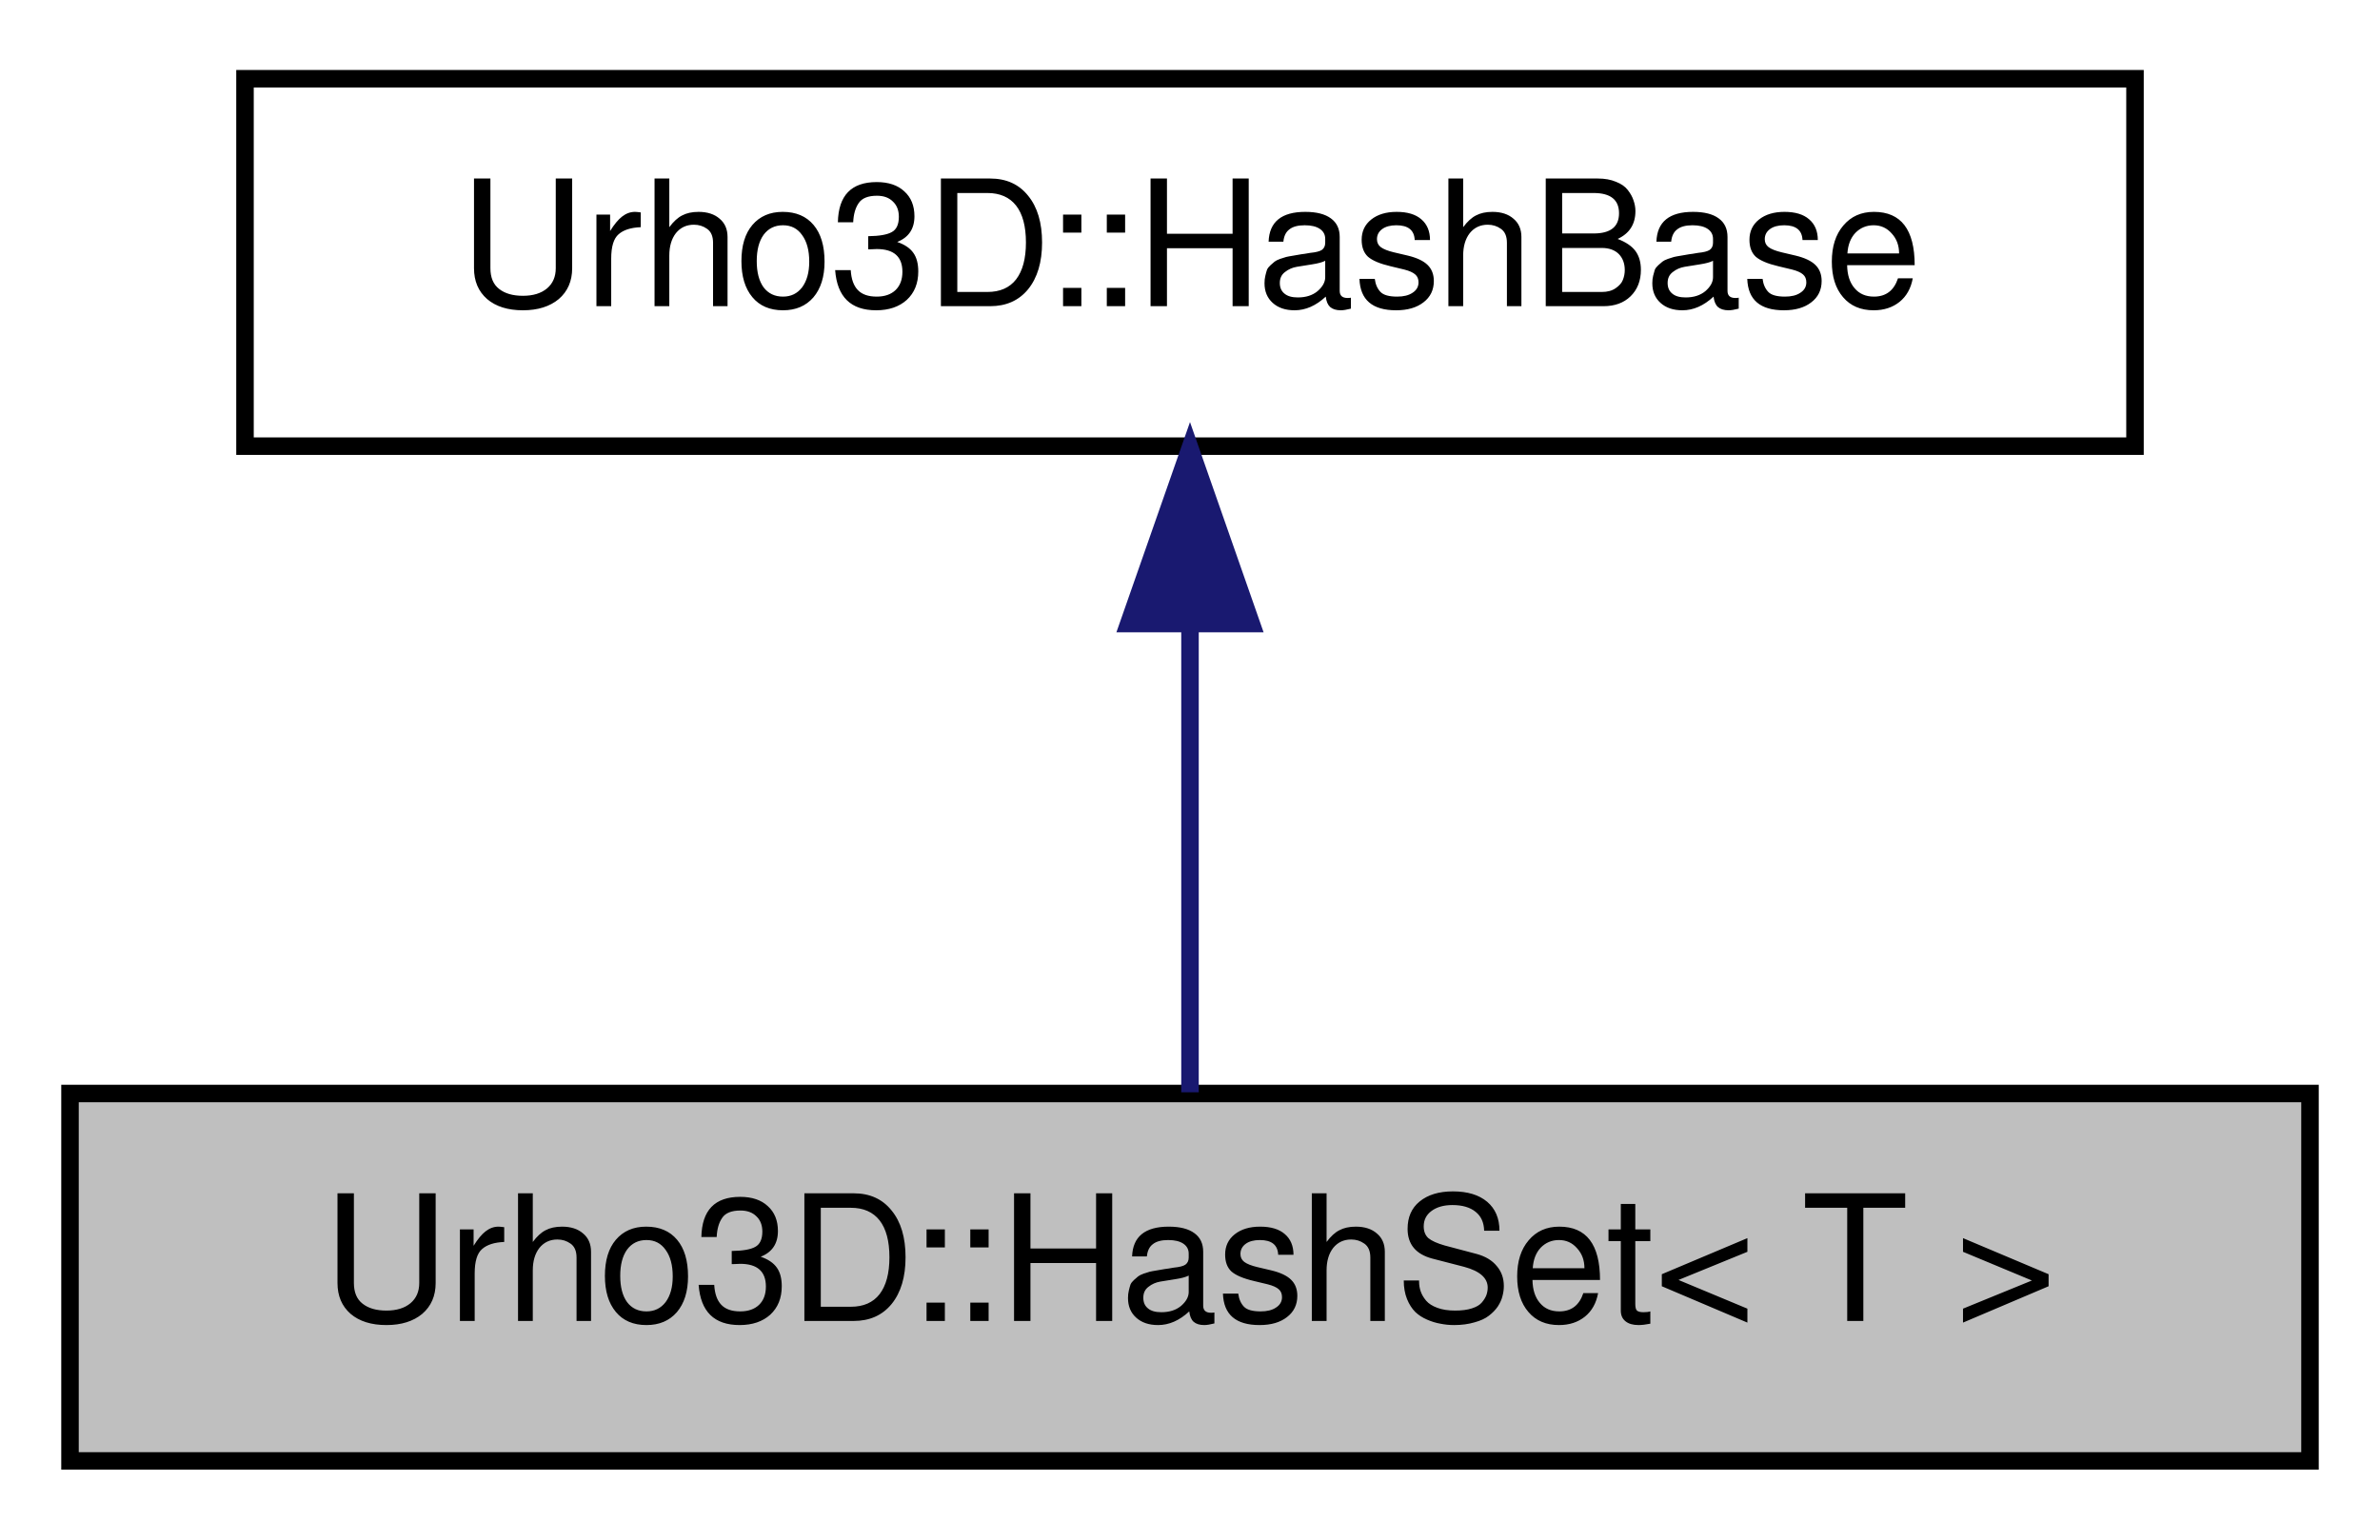
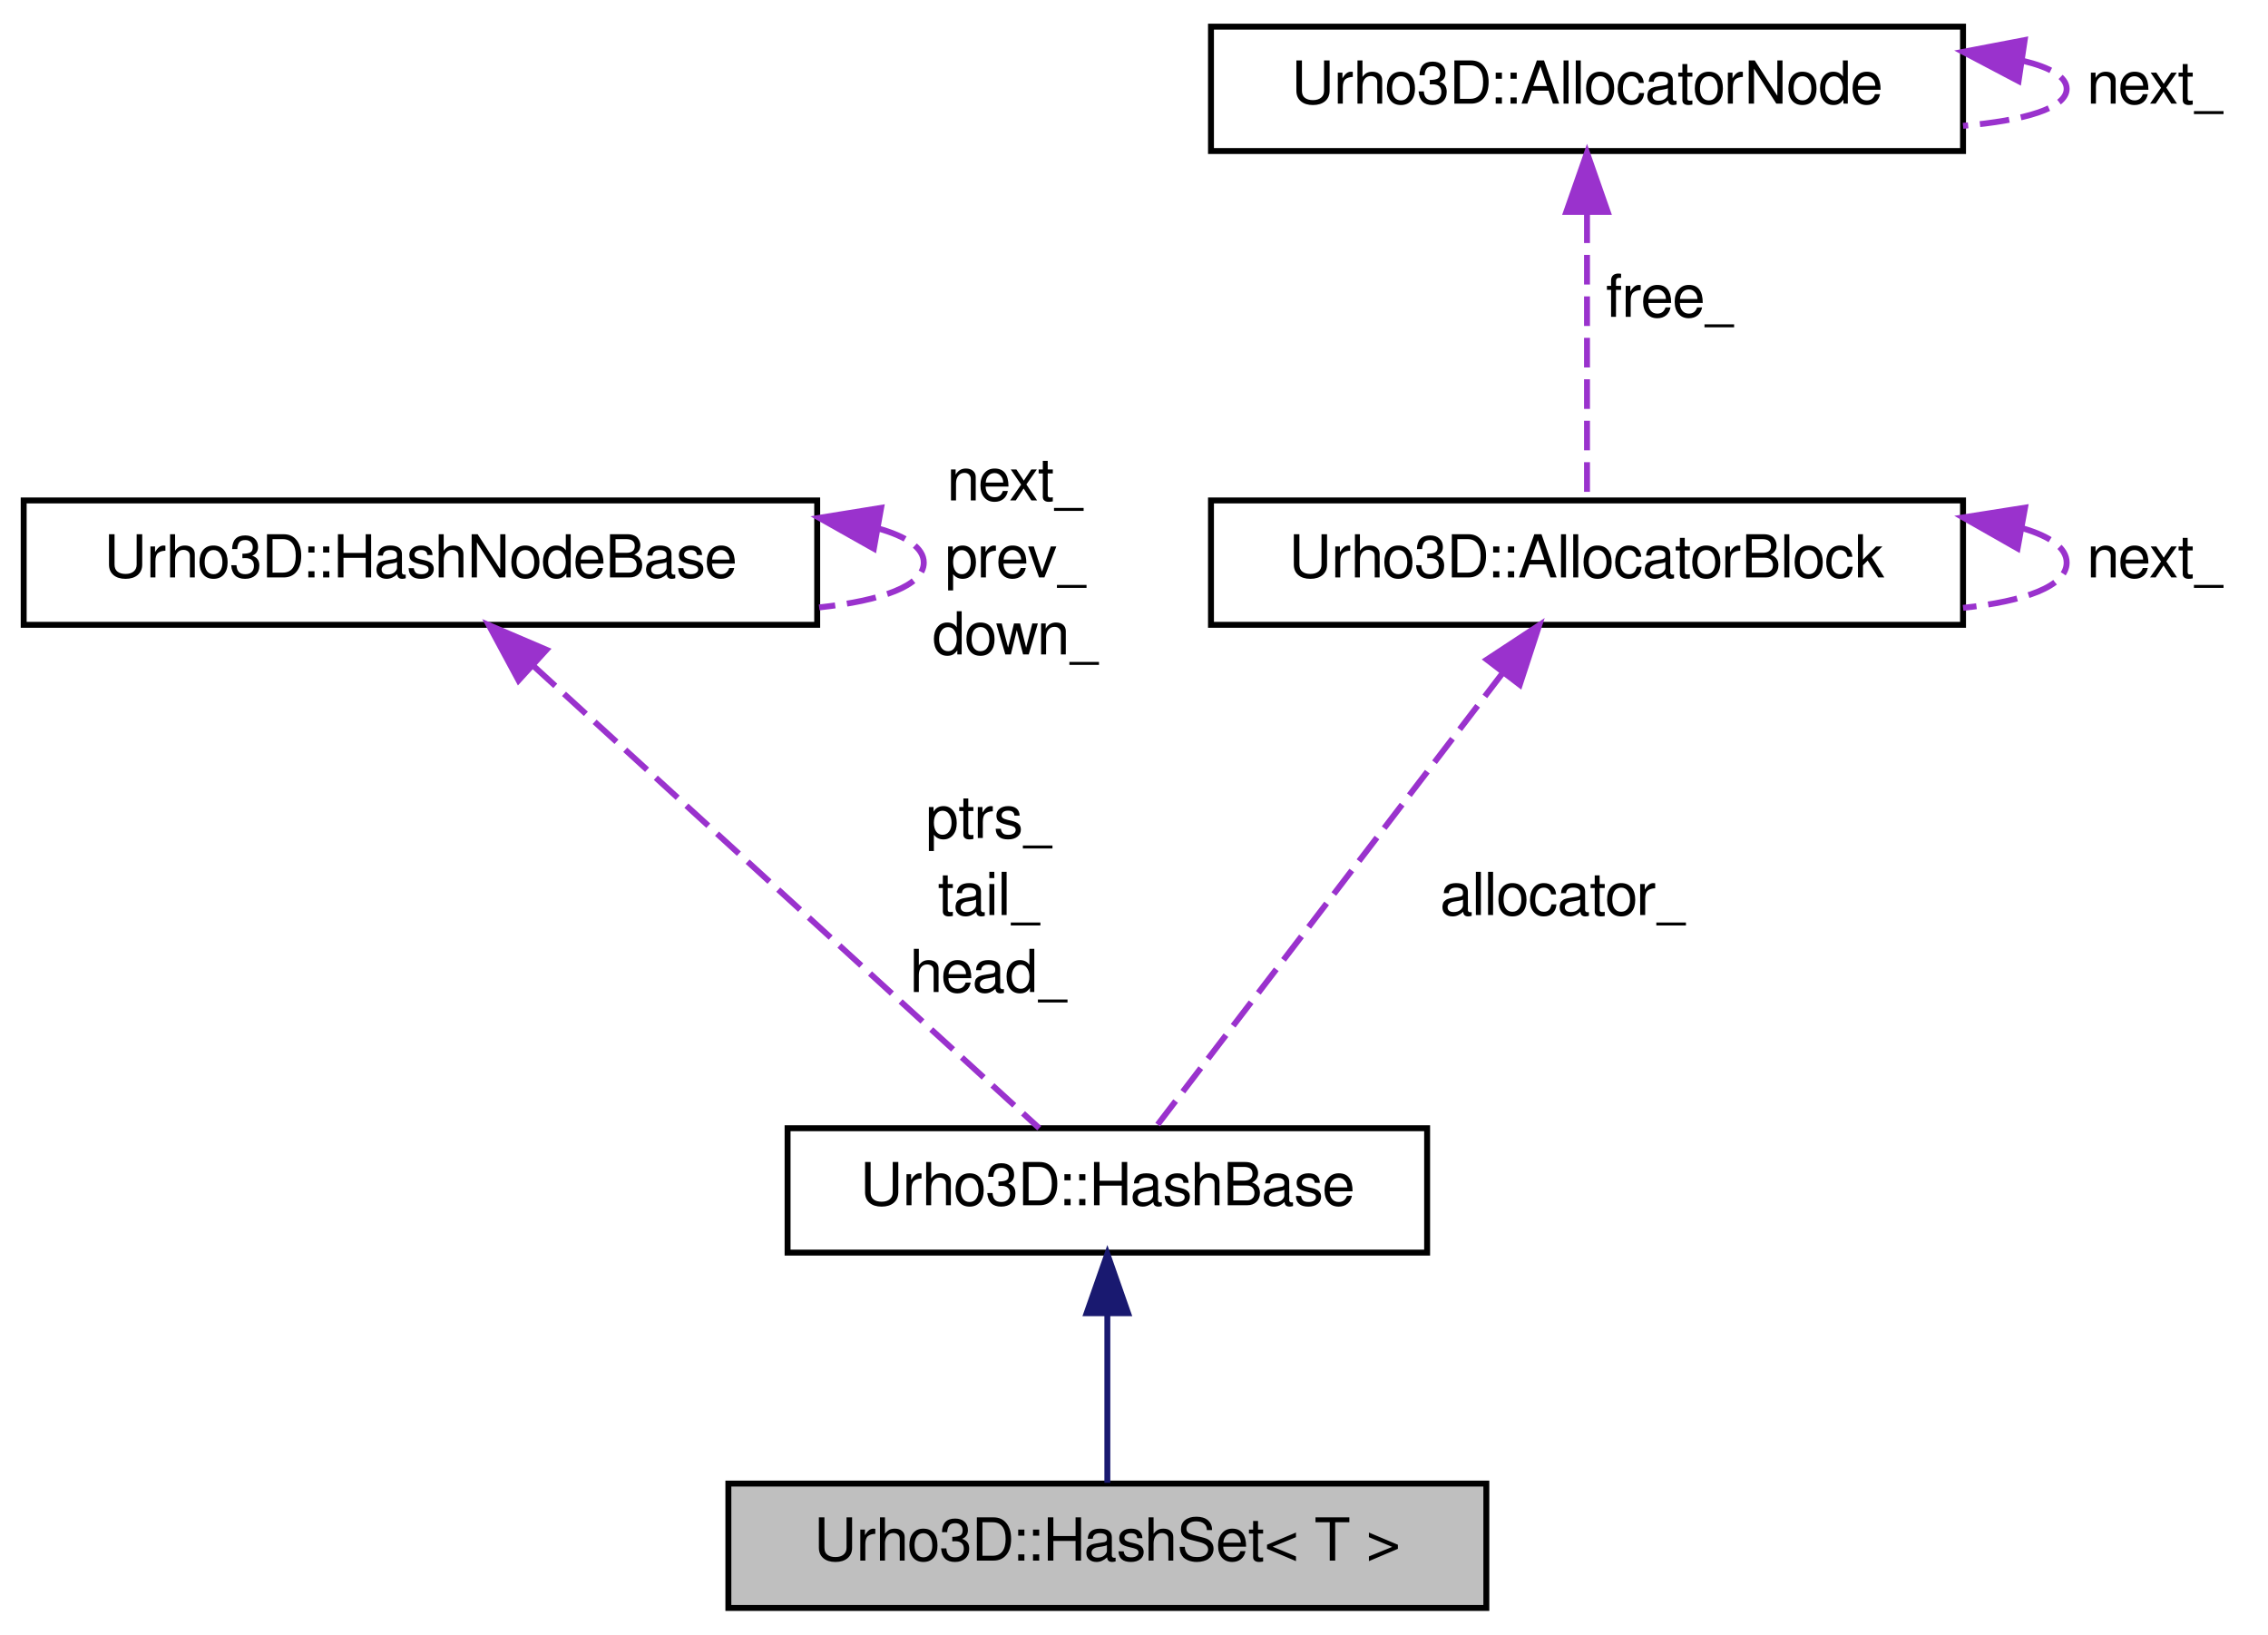
- <svg xmlns="http://www.w3.org/2000/svg" xmlns:xlink="http://www.w3.org/1999/xlink" width="136pt" height="88pt" viewBox="0.00 0.00 136.00 88.00">
-   <g id="graph1" class="graph" transform="scale(1 1) rotate(0) translate(4 84)">
+ <svg xmlns="http://www.w3.org/2000/svg" xmlns:xlink="http://www.w3.org/1999/xlink" width="383pt" height="276pt" viewBox="0.00 0.00 383.00 276.00">
+   <g id="graph1" class="graph" transform="scale(1 1) rotate(0) translate(4 272)">
    <g id="node1" class="node">
-       <polygon fill="#bfbfbf" stroke="black" points="0,-0.5 0,-21.5 128,-21.5 128,-0.5 0,-0.5" />
-       <text text-anchor="middle" x="64" y="-8.5" font-family="FreeSans" font-size="10.00">Urho3D::HashSet&lt; T &gt;</text>
+       <polygon fill="#bfbfbf" stroke="black" points="119,-0.5 119,-21.5 247,-21.5 247,-0.5 119,-0.5" />
+       <text text-anchor="middle" x="183" y="-8.5" font-family="FreeSans" font-size="10.00">Urho3D::HashSet&lt; T &gt;</text>
    </g>
    <g id="node2" class="node">
      <a xlink:href="a00144.html" target="_top" xlink:title="Hash set/map base class.">
-         <polygon fill="none" stroke="black" points="10,-58.5 10,-79.5 118,-79.5 118,-58.5 10,-58.5" />
-         <text text-anchor="middle" x="64" y="-66.5" font-family="FreeSans" font-size="10.00">Urho3D::HashBase</text>
+         <polygon fill="none" stroke="black" points="129,-60.5 129,-81.5 237,-81.5 237,-60.5 129,-60.5" />
+         <text text-anchor="middle" x="183" y="-68.5" font-family="FreeSans" font-size="10.00">Urho3D::HashBase</text>
      </a>
    </g>
    <g id="edge2" class="edge">
-       <path fill="none" stroke="midnightblue" d="M64,-48.191C64,-39.168 64,-28.994 64,-21.571" />
-       <polygon fill="midnightblue" stroke="midnightblue" points="60.5,-48.362 64,-58.362 67.5,-48.362 60.5,-48.362" />
+       <path fill="none" stroke="midnightblue" d="M183,-50.231C183,-40.592 183,-29.544 183,-21.634" />
+       <polygon fill="midnightblue" stroke="midnightblue" points="179.5,-50.273 183,-60.273 186.5,-50.273 179.5,-50.273" />
+     </g>
+     <g id="node4" class="node">
+       <a xlink:href="a00147.html" target="_top" xlink:title="Hash set/map node base class.">
+         <polygon fill="none" stroke="black" points="0,-166.5 0,-187.5 134,-187.5 134,-166.5 0,-166.5" />
+         <text text-anchor="middle" x="67" y="-174.5" font-family="FreeSans" font-size="10.00">Urho3D::HashNodeBase</text>
+       </a>
+     </g>
+     <g id="edge4" class="edge">
+       <path fill="none" stroke="#9a32cd" stroke-dasharray="5,2" d="M86.08,-159.565C110.366,-137.373 151.557,-99.733 171.5,-81.508" />
+       <polygon fill="#9a32cd" stroke="#9a32cd" points="83.568,-157.119 78.547,-166.449 88.29,-162.287 83.568,-157.119" />
+       <text text-anchor="middle" x="163" y="-130.5" font-family="FreeSans" font-size="10.00"> ptrs_</text>
+       <text text-anchor="middle" x="163" y="-117.5" font-family="FreeSans" font-size="10.00">tail_</text>
+       <text text-anchor="middle" x="163" y="-104.5" font-family="FreeSans" font-size="10.00">head_</text>
+     </g>
+     <g id="edge6" class="edge">
+       <path fill="none" stroke="#9a32cd" stroke-dasharray="5,2" d="M144.188,-182.804C149.061,-181.439 152,-179.505 152,-177 152,-173.09 144.84,-170.57 134.337,-169.439" />
+       <polygon fill="#9a32cd" stroke="#9a32cd" points="143.567,-179.359 134.337,-184.561 144.796,-186.25 143.567,-179.359" />
+       <text text-anchor="middle" x="167.5" y="-187.5" font-family="FreeSans" font-size="10.00"> next_</text>
+       <text text-anchor="middle" x="167.5" y="-174.5" font-family="FreeSans" font-size="10.00">prev_</text>
+       <text text-anchor="middle" x="167.5" y="-161.5" font-family="FreeSans" font-size="10.00">down_</text>
+     </g>
+     <g id="node7" class="node">
+       <a xlink:href="a00048.html" target="_top" xlink:title="Allocator memory block.">
+         <polygon fill="none" stroke="black" points="200.5,-166.5 200.5,-187.5 327.5,-187.5 327.5,-166.5 200.5,-166.5" />
+         <text text-anchor="middle" x="264" y="-174.5" font-family="FreeSans" font-size="10.00">Urho3D::AllocatorBlock</text>
+       </a>
+     </g>
+     <g id="edge8" class="edge">
+       <path fill="none" stroke="#9a32cd" stroke-dasharray="5,2" d="M249.782,-158.394C232.723,-136.069 204.714,-99.416 191.03,-81.508" />
+       <polygon fill="#9a32cd" stroke="#9a32cd" points="247.085,-160.628 255.937,-166.449 252.647,-156.378 247.085,-160.628" />
+       <text text-anchor="middle" x="260" y="-117.5" font-family="FreeSans" font-size="10.00"> allocator_</text>
+     </g>
+     <g id="edge10" class="edge">
+       <path fill="none" stroke="#9a32cd" stroke-dasharray="5,2" d="M337.597,-182.791C342.216,-181.428 345,-179.498 345,-177 345,-173.004 337.873,-170.46 327.504,-169.367" />
+       <polygon fill="#9a32cd" stroke="#9a32cd" points="336.713,-179.395 327.504,-184.633 337.97,-186.281 336.713,-179.395" />
+       <text text-anchor="middle" x="360" y="-174.5" font-family="FreeSans" font-size="10.00"> next_</text>
+     </g>
+     <g id="node10" class="node">
+       <a xlink:href="a00049.html" target="_top" xlink:title="Allocator node.">
+         <polygon fill="none" stroke="black" points="200.5,-246.5 200.5,-267.5 327.5,-267.5 327.5,-246.5 200.5,-246.5" />
+         <text text-anchor="middle" x="264" y="-254.5" font-family="FreeSans" font-size="10.00">Urho3D::AllocatorNode</text>
+       </a>
+     </g>
+     <g id="edge12" class="edge">
+       <path fill="none" stroke="#9a32cd" stroke-dasharray="5,2" d="M264,-235.958C264,-220.413 264,-199.897 264,-187.618" />
+       <polygon fill="#9a32cd" stroke="#9a32cd" points="260.5,-236.211 264,-246.211 267.5,-236.211 260.5,-236.211" />
+       <text text-anchor="middle" x="278" y="-218.5" font-family="FreeSans" font-size="10.00"> free_</text>
+     </g>
+     <g id="edge14" class="edge">
+       <path fill="none" stroke="#9a32cd" stroke-dasharray="5,2" d="M337.597,-261.738C342.216,-260.623 345,-259.043 345,-257 345,-253.73 337.873,-251.649 327.504,-250.755" />
+       <polygon fill="#9a32cd" stroke="#9a32cd" points="336.877,-258.307 327.504,-263.245 337.911,-265.23 336.877,-258.307" />
+       <text text-anchor="middle" x="360" y="-254.5" font-family="FreeSans" font-size="10.00"> next_</text>
    </g>
  </g>
</svg>
